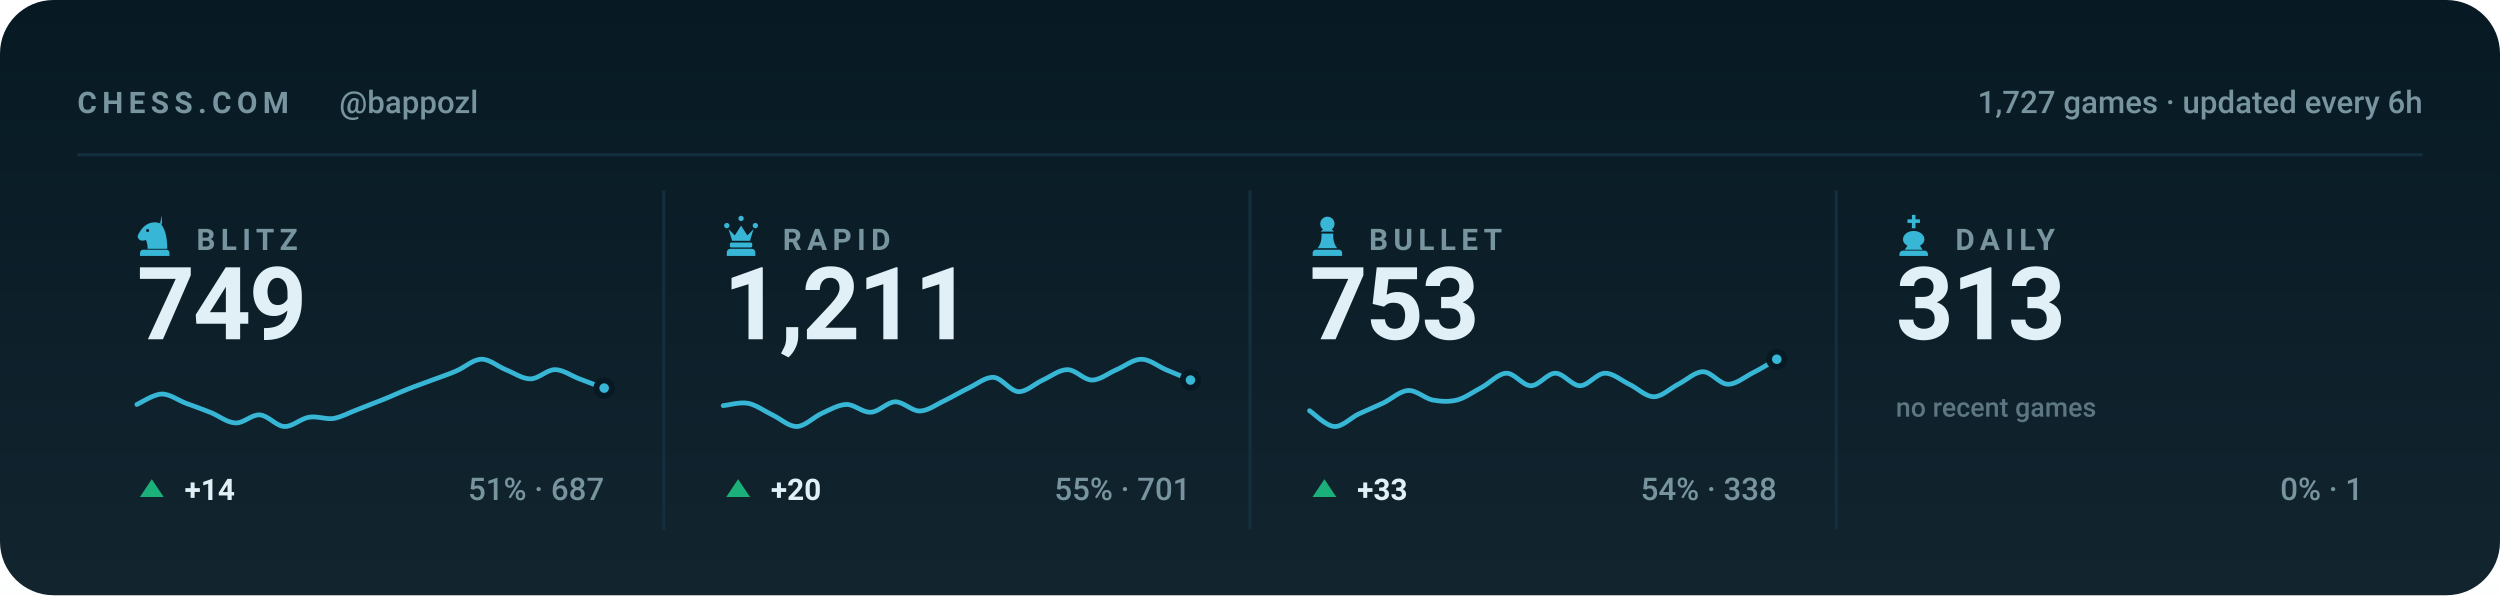
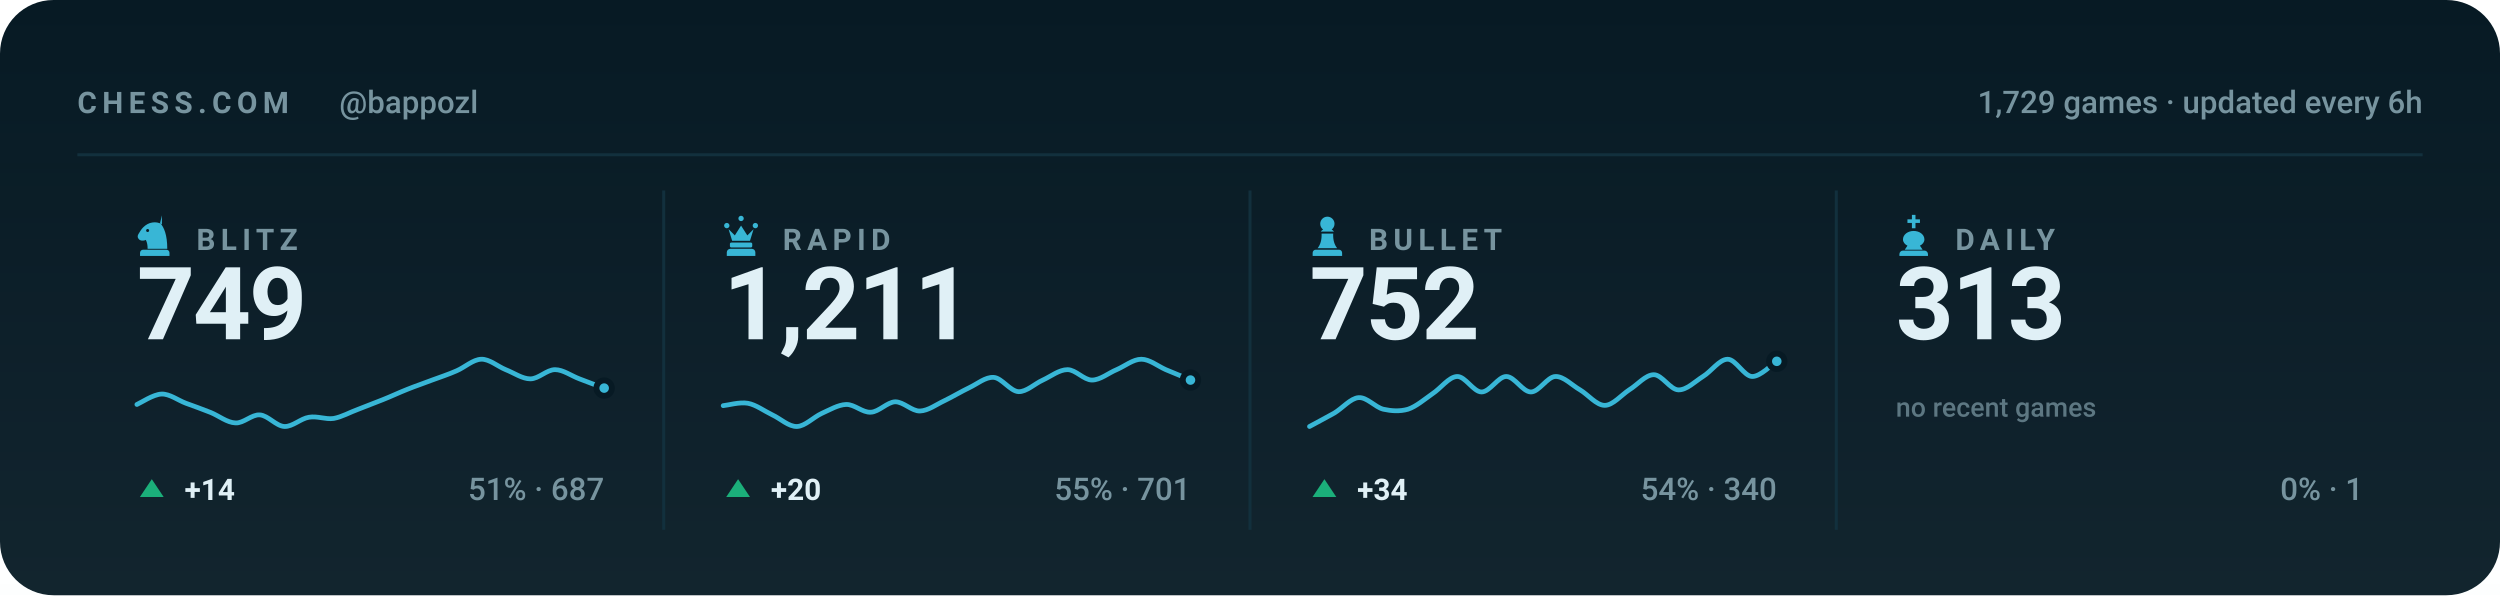
<svg xmlns="http://www.w3.org/2000/svg" viewBox="0 0 840 200" width="840" height="200" role="img" aria-label="Chess.com stats for bappozl across blitz, rapid, bullet and daily">
  <style>svg{font-family:-apple-system,BlinkMacSystemFont,'Segoe UI',Roboto,'Helvetica Neue',Arial,sans-serif}text{fill:#e0f0f6;white-space:pre}.bg{fill:#071a24}.acc{fill:#38b6d6}.win{fill:#1baf7a}.draw{fill:#8b8f96}.loss{fill:#d03b3b}.lbl{font-size:10px;font-weight:600;letter-spacing:.18em;fill:#77949f}.cap{font-size:10.5px;font-weight:500;fill:#77949f}.num{font-family:-apple-system,BlinkMacSystemFont,'Segoe UI',Roboto,'Helvetica Neue',Arial,sans-serif;font-weight:700;letter-spacing:-.02em}.tick{font-size:9px;font-weight:500;fill:#77949f;opacity:.75}.dl{font-size:10px;font-weight:600}.rule{stroke:#12303d;stroke-width:1;fill:none}.grid{stroke:#12303d;stroke-width:1;fill:none;opacity:.7}.ln{fill:none;stroke:#38b6d6;stroke-width:2;stroke-linecap:round;stroke-linejoin:round}.ring{stroke:#071a24;stroke-width:2}.hollow{fill:none;stroke-width:1.5}.sq{fill:#e0f0f6;opacity:.035}</style>
  <rect class="bg" width="840" height="200" rx="18" />
  <defs>
    <linearGradient id="gp" x1="0" y1="0" x2="0" y2="1">
      <stop offset="0" stop-color="#e0f0f6" stop-opacity="0" />
      <stop offset="1" stop-color="#e0f0f6" stop-opacity=".05" />
    </linearGradient>
  </defs>
  <rect width="840" height="200" fill="url(#gp)" />
  <text class="lbl" x="26" y="38">CHESS.COM</text>
  <text class="cap" x="114" y="38">@bappozl</text>
-   <text class="cap" x="814" y="38" text-anchor="end">1,727 games · updated every 6h</text>
+   <text class="cap" x="814" y="38" text-anchor="end">1,729 games · updated every 6h</text>
  <line class="rule" x1="26" y1="52" x2="814" y2="52" />
  <g class="acc" transform="translate(44.5,71.6) scale(0.15)">
    <path fill-rule="evenodd" d="M66 5l-4 17c9 10 16 27 16 58H34c0-8-1-14-4-20-6 3-13 2-16-2-3-3-3-8 0-12 3-5 6-10 10-14 6-6 13-10 21-11 7-1 14 0 21 4zM37.4 39a3.4 3.4 0 1 0-6.8 0 3.4 3.4 0 1 0 6.8 0zM24 82h52c3.9 0 7 3.1 7 7v7H17v-7c0-3.9 3.1-7 7-7z" />
  </g>
  <text class="lbl" x="66" y="84">BLITZ</text>
  <text class="num" x="46" y="114" style="font-size:34px">749</text>
  <path class="ln" style="stroke-width:1.6" d="M46.0 135.9C47.4 135.3 51.5 132.5 54.3 132.4C57.0 132.3 59.8 134.5 62.5 135.5C65.3 136.5 68.0 137.5 70.8 138.6C73.5 139.7 76.3 142.0 79.1 142.1C81.8 142.3 84.6 139.2 87.3 139.4C90.1 139.6 92.8 143.2 95.6 143.3C98.3 143.4 101.1 140.6 103.8 140.2C106.6 139.7 109.4 141.0 112.1 140.6C114.9 140.1 117.6 138.5 120.4 137.5C123.1 136.4 125.9 135.4 128.6 134.3C131.4 133.2 134.1 131.9 136.9 130.8C139.6 129.7 142.4 128.8 145.2 127.7C147.9 126.7 150.7 125.8 153.4 124.6C156.2 123.4 158.9 120.8 161.7 120.7C164.4 120.6 167.2 123.1 169.9 124.2C172.7 125.3 175.5 127.3 178.2 127.3C181.0 127.3 183.7 124.2 186.5 124.2C189.2 124.2 192.0 126.3 194.7 127.3C197.5 128.4 201.6 129.9 203.0 130.4" />
  <circle class="acc ring" cx="203.0" cy="130.4" r="2.6" />
  <path fill="#1baf7a" d="M51 161L55 167H47Z" />
  <text class="dl" x="62" y="168" fill="#1baf7a">+14</text>
  <text class="cap" x="203" y="168" text-anchor="end">51% · 687</text>
  <line class="rule" x1="223.0" y1="64" x2="223.0" y2="178" />
  <g class="acc" transform="translate(241.5,71.6) scale(0.15)">
    <path d="M18 22a6 6 0 1 1 0 12 6 6 0 0 1 0-12zm64 0a6 6 0 1 1 0 12 6 6 0 0 1 0-12zM50 6a6 6 0 1 1 0 12 6 6 0 0 1 0-12zM22 36l8 26h40l8-26-14 14-14-22-14 22zM28 66h44c1.6 0 3 1.3 3 3v5c0 1.6-1.4 3-3 3H28c-1.6 0-3-1.4-3-3v-5c0-1.7 1.4-3 3-3zM26 80h48c4.4 0 8 3.6 8 8v8H18v-8c0-4.4 3.6-8 8-8z" />
  </g>
  <text class="lbl" x="263" y="84">RAPID</text>
  <text class="num" x="243" y="114" style="font-size:34px">1,211</text>
  <path class="ln" style="stroke-width:1.6" d="M243.0 136.3C244.4 136.2 248.5 135.0 251.3 135.5C254.0 136.0 256.8 138.1 259.5 139.4C262.3 140.7 265.0 143.4 267.8 143.3C270.5 143.2 273.3 140.2 276.1 138.9C278.8 137.7 281.6 136.0 284.3 135.9C287.1 135.8 289.8 138.7 292.6 138.5C295.3 138.4 298.1 135.1 300.8 135.0C303.6 135.0 306.4 138.2 309.1 138.1C311.9 138.0 314.6 135.9 317.4 134.6C320.1 133.3 322.9 131.6 325.6 130.3C328.4 129.0 331.1 126.6 333.9 126.8C336.6 127.0 339.4 131.4 342.2 131.6C344.9 131.7 347.7 128.9 350.4 127.7C353.2 126.4 355.9 124.2 358.7 124.2C361.4 124.2 364.2 127.7 366.9 127.7C369.7 127.7 372.5 125.3 375.2 124.2C378.0 123.0 380.7 120.7 383.5 120.7C386.2 120.7 389.0 123.0 391.7 124.2C394.5 125.3 398.6 127.1 400.0 127.7" />
  <circle class="acc ring" cx="400.0" cy="127.7" r="2.6" />
  <path fill="#1baf7a" d="M248 161L252 167H244Z" />
  <text class="dl" x="259" y="168" fill="#1baf7a">+20</text>
  <text class="cap" x="400" y="168" text-anchor="end">55% · 701</text>
  <line class="rule" x1="420.0" y1="64" x2="420.0" y2="178" />
  <g class="acc" transform="translate(438.5,71.6) scale(0.15)">
    <path d="M50 8c-8.8 0-16 7.2-16 16 0 5.2 2.5 9.9 6.4 12.8-2.1 1.2-3.9 2.8-5.3 4.7h29.8c-1.4-1.9-3.2-3.5-5.3-4.7C63.5 33.9 66 29.2 66 24c0-8.8-7.2-16-16-16zM37 46c.6 13.6-2.4 24.5-9 32.7h44c-6.6-8.2-9.6-19.1-9-32.7H37zM24 82h52c3.9 0 7 3.1 7 7v7H17v-7c0-3.9 3.1-7 7-7z" />
  </g>
  <text class="lbl" x="460" y="84">BULLET</text>
-   <text class="num" x="440" y="114" style="font-size:34px">753</text>
-   <path class="ln" style="stroke-width:1.6" d="M440.0 138.0C441.4 138.9 445.5 143.1 448.3 143.3C451.0 143.5 453.8 140.4 456.5 139.1C459.3 137.8 462.0 136.7 464.8 135.4C467.5 134.1 470.3 131.4 473.1 131.2C475.8 131.0 478.6 133.8 481.3 134.4C484.1 134.9 486.8 135.1 489.6 134.4C492.3 133.7 495.1 131.6 497.8 130.2C500.6 128.7 503.4 125.5 506.1 125.4C508.9 125.3 511.6 129.6 514.4 129.6C517.1 129.6 519.9 125.4 522.6 125.4C525.4 125.4 528.1 129.6 530.9 129.6C533.6 129.6 536.4 125.5 539.2 125.4C541.9 125.3 544.7 127.8 547.4 129.1C550.2 130.4 552.9 133.3 555.7 133.3C558.4 133.3 561.2 130.5 563.9 129.1C566.7 127.7 569.5 124.9 572.2 124.9C575.0 124.9 577.7 129.0 580.5 129.1C583.2 129.2 586.0 126.8 588.7 125.4C591.5 124.0 595.6 121.5 597.0 120.7" />
-   <circle class="acc ring" cx="597.0" cy="120.7" r="2.6" />
+   <text class="num" x="440" y="114" style="font-size:34px">752</text>
+   <path class="ln" style="stroke-width:1.6" d="M440.0 143.3C441.4 142.5 445.5 140.4 448.3 138.8C451.0 137.2 453.8 133.8 456.5 133.6C459.3 133.4 462.0 136.8 464.8 137.5C467.5 138.1 470.3 138.3 473.1 137.5C475.8 136.6 478.6 134.2 481.3 132.3C484.1 130.5 486.8 126.6 489.6 126.5C492.3 126.4 495.1 131.7 497.8 131.7C500.6 131.7 503.4 126.5 506.1 126.5C508.9 126.5 511.6 131.7 514.4 131.7C517.1 131.7 519.9 126.6 522.6 126.5C525.4 126.4 528.1 129.4 530.9 131.0C533.6 132.6 536.4 136.2 539.2 136.2C541.9 136.2 544.7 132.8 547.4 131.0C550.2 129.3 552.9 125.9 555.7 125.9C558.4 125.9 561.2 130.9 563.9 131.0C566.7 131.1 569.5 128.2 572.2 126.5C575.0 124.8 577.7 120.7 580.5 120.7C583.2 120.7 586.0 126.4 588.7 126.5C591.5 126.6 595.6 122.2 597.0 121.4" />
+   <circle class="acc ring" cx="597.0" cy="121.4" r="2.6" />
  <path fill="#1baf7a" d="M445 161L449 167H441Z" />
-   <text class="dl" x="456" y="168" fill="#1baf7a">+33</text>
-   <text class="cap" x="597" y="168" text-anchor="end">54% · 338</text>
+   <text class="dl" x="456" y="168" fill="#1baf7a">+34</text>
+   <text class="cap" x="597" y="168" text-anchor="end">54% · 340</text>
  <line class="rule" x1="617.0" y1="64" x2="617.0" y2="178" />
  <g class="acc" transform="translate(635.5,71.6) scale(0.15)">
    <path d="M46 4h8v10h10v8H54v12h-8V22H36v-8h10V4zM50 40c-13 0-24 8-24 19 0 6 4 11 10 14l-6 9h40l-6-9c6-3 10-8 10-14 0-11-11-19-24-19zM26 84h48c4.4 0 8 3.6 8 8v4H18v-4c0-4.4 3.6-8 8-8z" />
  </g>
  <text class="lbl" x="657" y="84">DAILY</text>
  <text class="num" x="637" y="114" style="font-size:34px">313</text>
  <text class="tick" x="637" y="140">no recent games</text>
  <text class="cap" x="794" y="168" text-anchor="end">0% · 1</text>
</svg>
